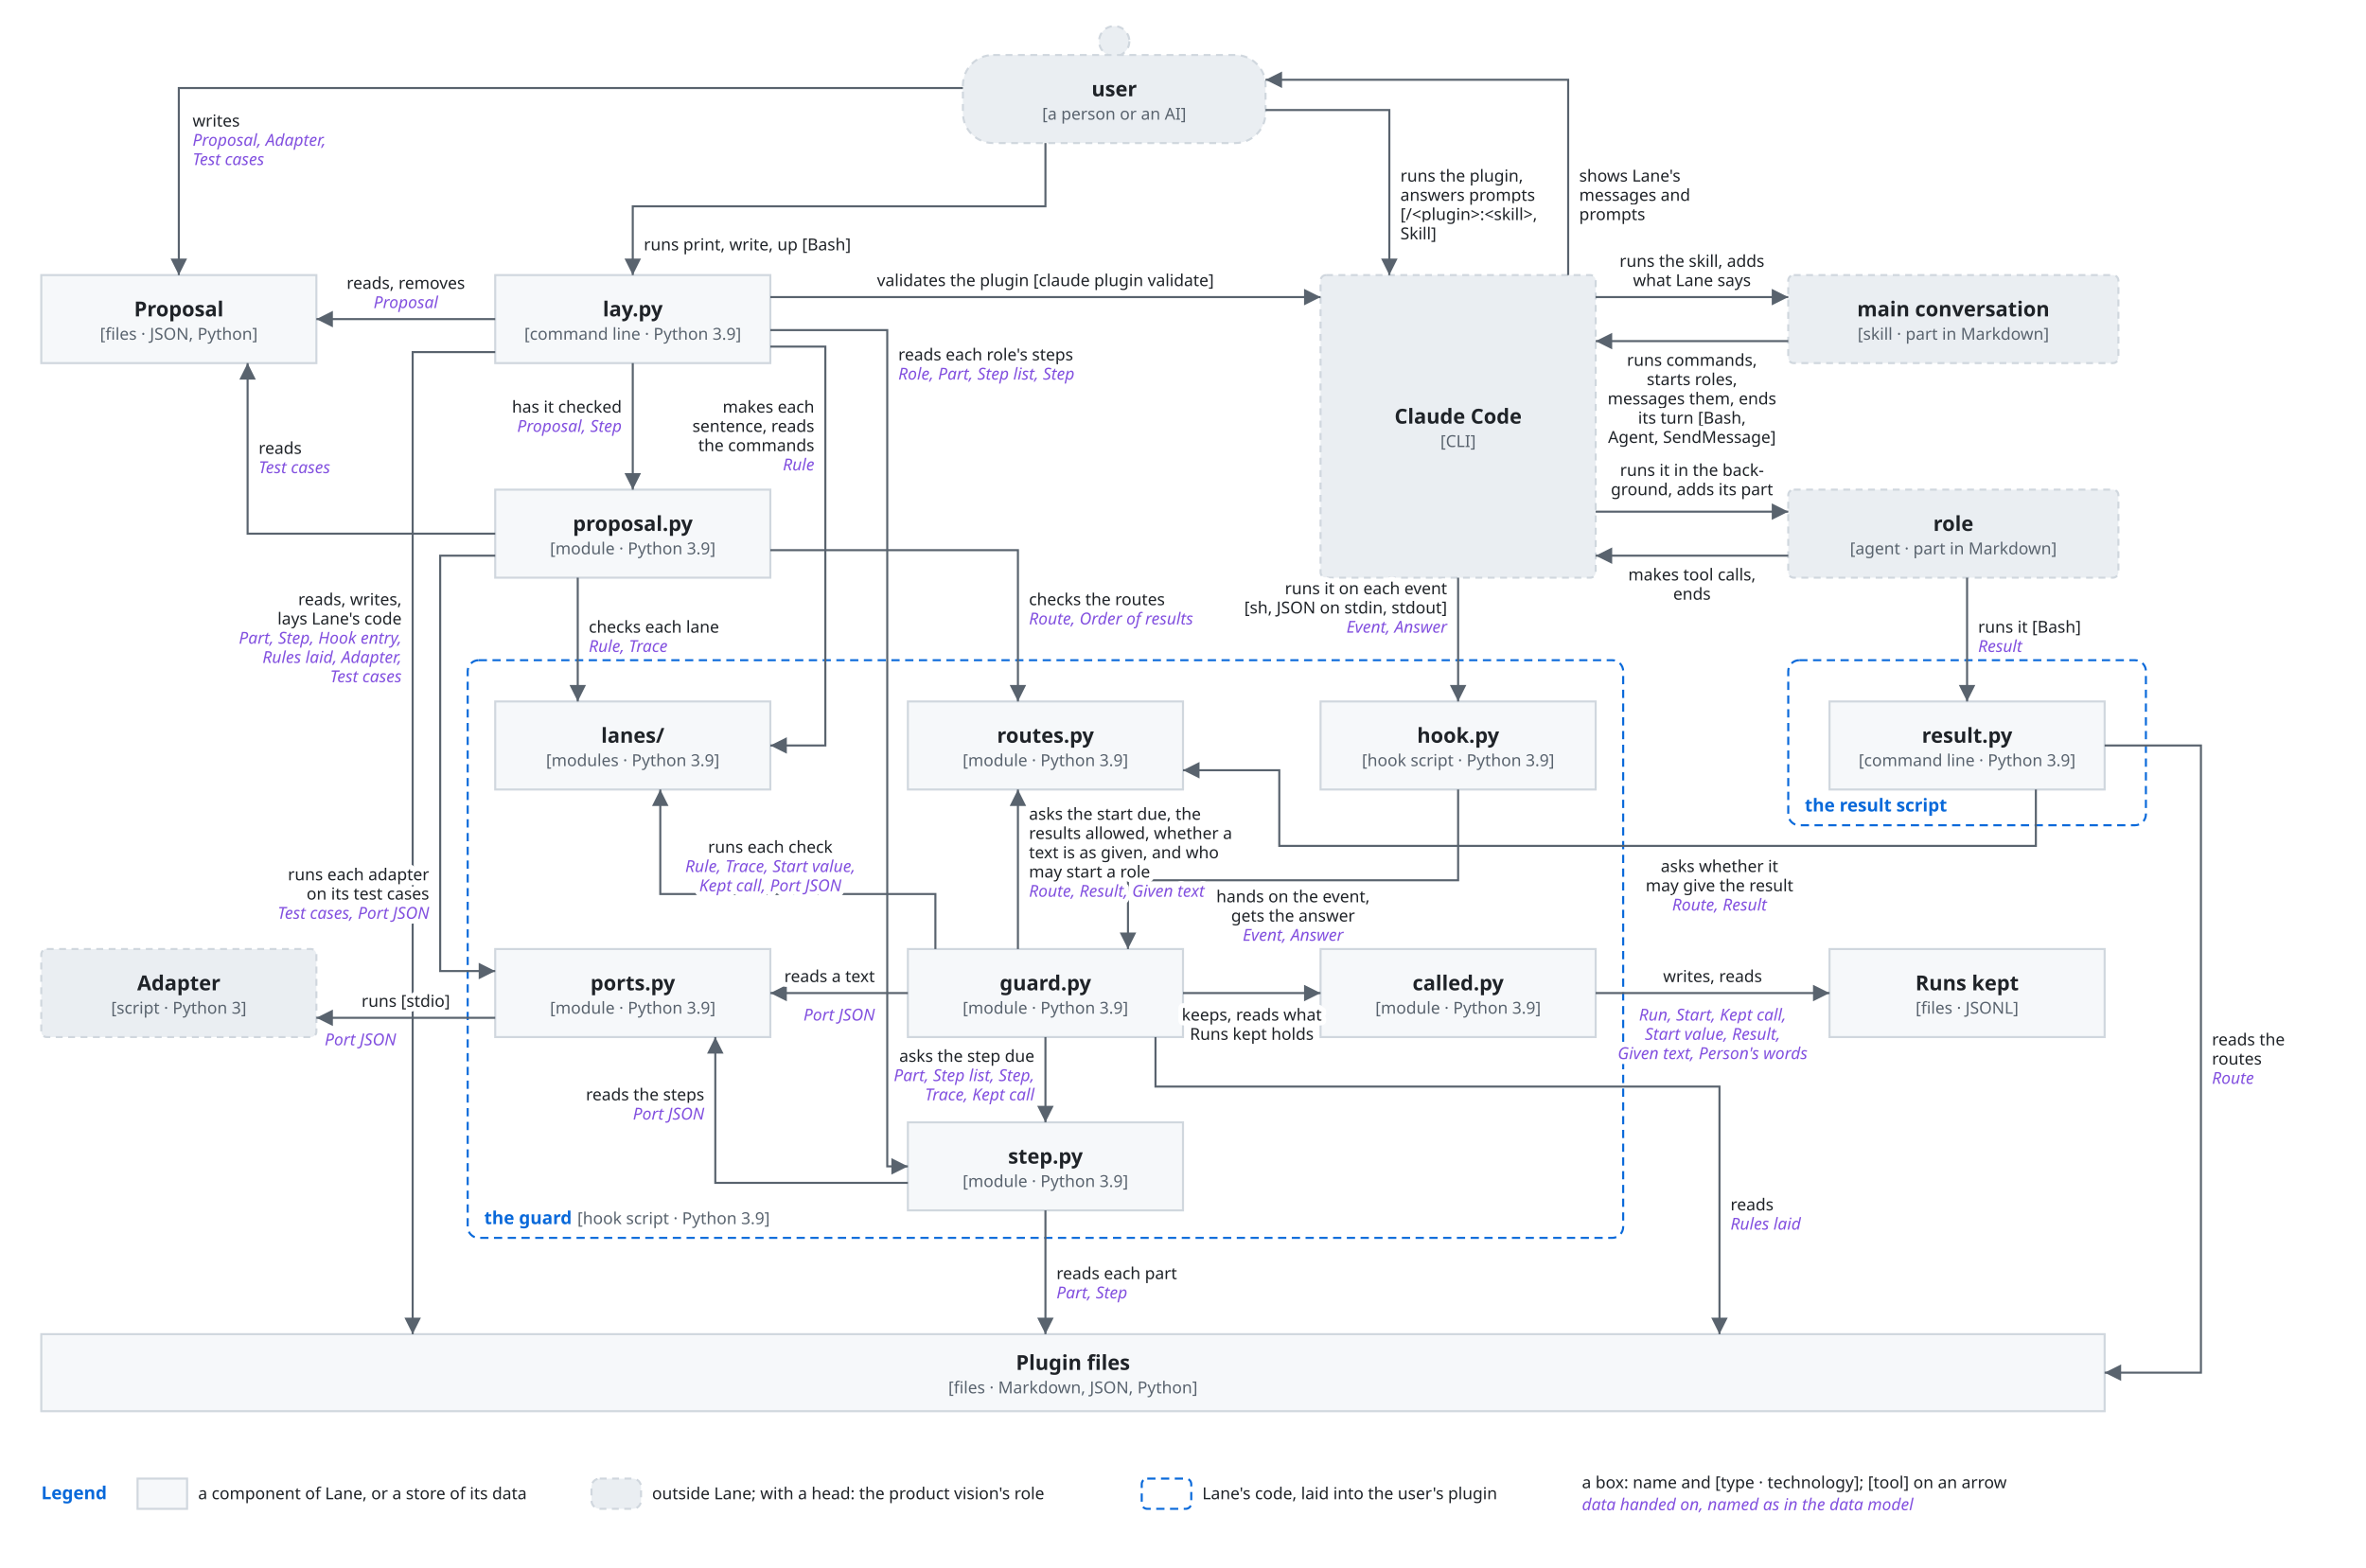
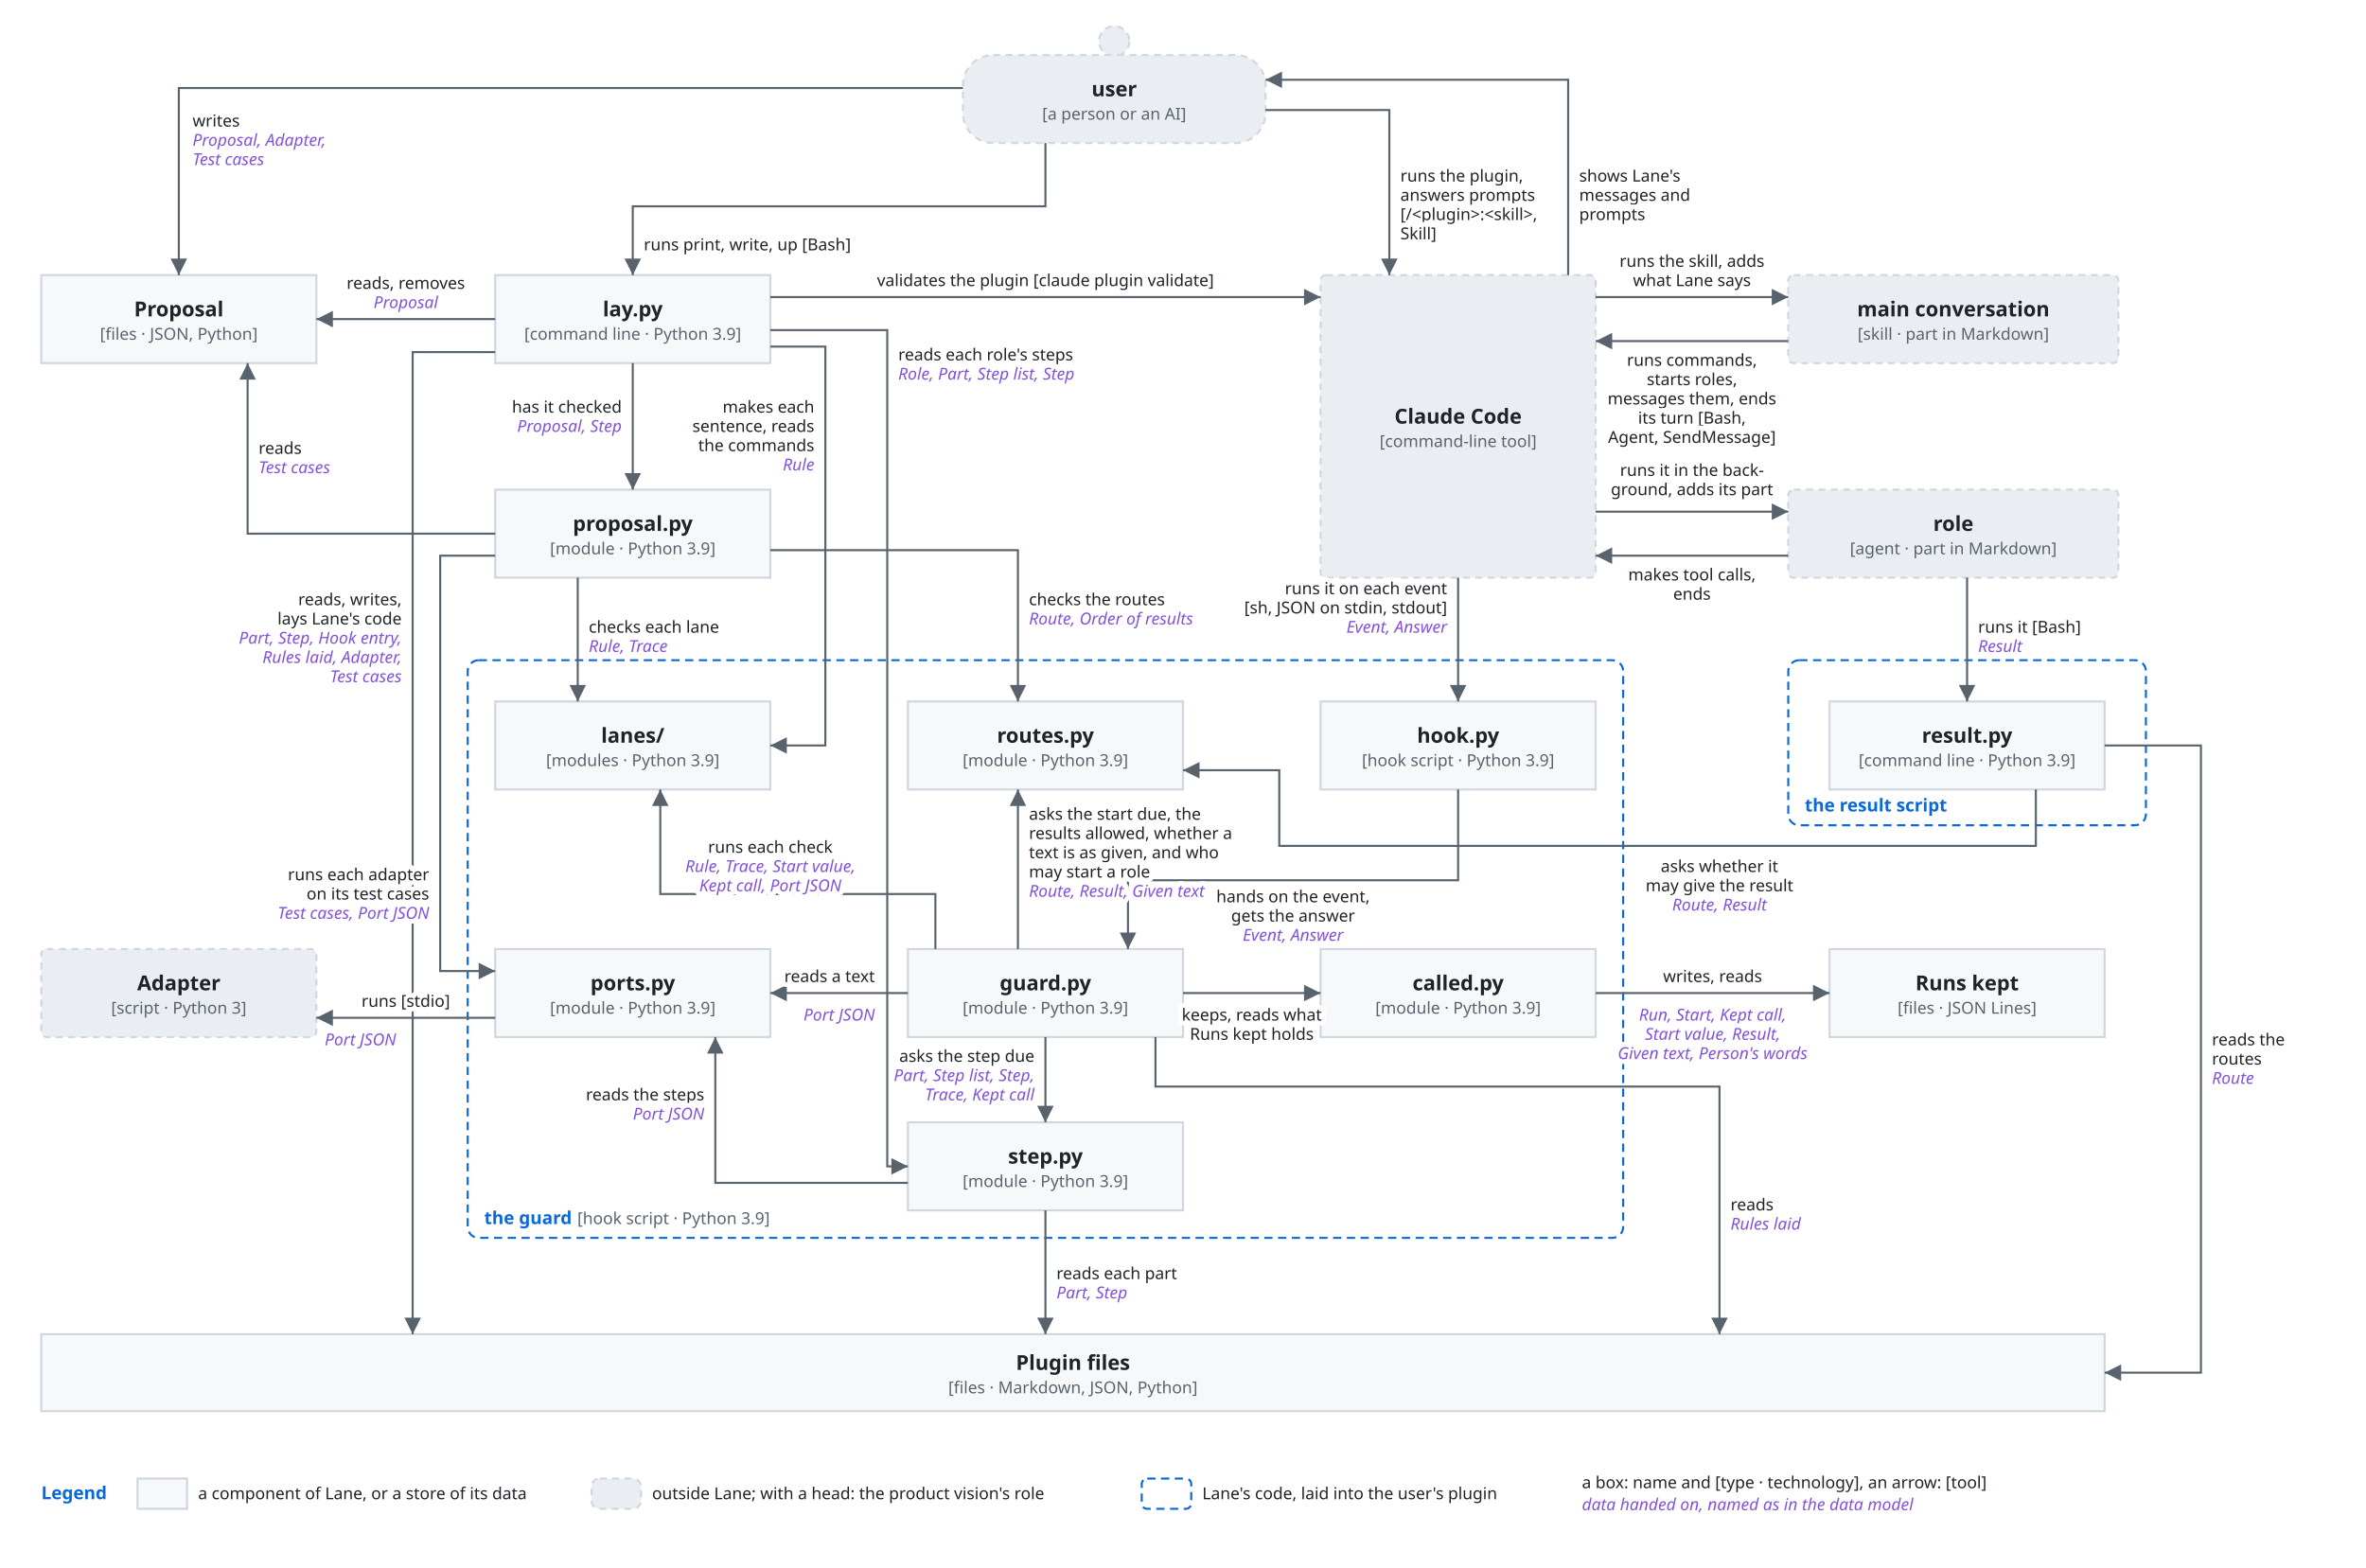
<svg xmlns="http://www.w3.org/2000/svg" viewBox="0 0 1720 1140" font-family="-apple-system, BlinkMacSystemFont, 'Segoe UI', 'Noto Sans', Helvetica, Arial, sans-serif">
  <style>
    .bg { fill: #ffffff; }
    .box { fill: #f6f8fa; stroke: #d0d7de; stroke-width: 1.5; }
    .lane { fill: #ddf4ff; stroke: #54aeff; }
    .store { fill: #fff8c5; stroke: #9a6700; stroke-width: 1.5; }
    .ext { fill: #eaeef2; stroke: #d0d7de; stroke-width: 1.5; stroke-dasharray: 5 4; }
    .unit { fill: #ddf4ff; fill-opacity: 0.35; stroke: #0969da; stroke-width: 1.2; }
    .frame { fill: none; stroke: #0969da; stroke-width: 1.5; stroke-dasharray: 6 4; }
    .frame-name { fill: #0969da; font-size: 13px; font-weight: 600; }
    .name { fill: #1f2328; font-size: 15px; font-weight: 600; text-anchor: middle; }
    .kind { fill: #59636e; font-size: 12px; text-anchor: middle; }
    .label { fill: #1f2328; font-size: 13px; }
    .small { font-size: 12px; }
    .data { fill: #8250df; font-size: 12px; font-style: italic; }
    .line { fill: none; stroke: #59636e; stroke-width: 1.5; }
    .dashed { stroke-dasharray: 5 4; }
    .head { fill: #59636e; }
    .hole { fill: #ffffff; stroke: #59636e; stroke-width: 1.5; }
    .halo { stroke: #ffffff; stroke-width: 7; stroke-linejoin: round; paint-order: stroke; }
    .mid { text-anchor: middle; }
    .start { text-anchor: start; }
    @media (prefers-color-scheme: dark) {
      .bg { fill: #0d1117; }
      .box { fill: #161b22; stroke: #3d444d; }
      .lane { fill: #0c2d6b; stroke: #4493f8; }
      .store { fill: #2e2a1a; stroke: #d29922; }
      .ext { fill: #21262d; stroke: #3d444d; }
      .unit { fill: #0c2d6b; stroke: #4493f8; }
      .frame { stroke: #4493f8; }
      .frame-name { fill: #4493f8; }
      .name, .label { fill: #f0f6fc; }
      .kind { fill: #9198a1; }
      .data { fill: #c297ff; }
      .line { stroke: #9198a1; }
      .head { fill: #9198a1; }
      .hole { fill: #0d1117; stroke: #9198a1; }
      .halo { stroke: #0d1117; }
    }
  </style>
  <defs>
    <marker id="arrow" viewBox="0 0 10 10" refX="10" refY="5" markerWidth="8" markerHeight="8" orient="auto-start-reverse">
      <path class="head" d="M0,0 L10,5 L0,10 z" />
    </marker>
  </defs>
  <rect class="bg" x="0" y="0" width="1720" height="1140" />
  <rect class="frame" x="340" y="480" width="840" height="420" rx="8" />
  <text class="frame-name" x="352" y="890" text-anchor="start">the guard</text>
  <text class="kind start" x="419.7" y="890" text-anchor="start">[hook script · Python 3.9]</text>
  <rect class="frame" x="1300" y="480" width="260" height="120" rx="8" />
  <text class="frame-name" x="1312" y="590" text-anchor="start">the result script</text>
  <circle class="ext" cx="810.0" cy="30" r="11" />
  <rect class="ext" x="700" y="40" width="220" height="64" rx="22" />
  <text class="name" x="810.0" y="70.0" text-anchor="middle">user</text>
  <text class="kind" x="810.0" y="87.0" text-anchor="middle">[a person or an AI]</text>
  <rect class="box" x="30" y="200" width="200" height="64" rx="0" />
  <text class="name" x="130.0" y="230.0" text-anchor="middle">Proposal</text>
  <text class="kind" x="130.0" y="247.0" text-anchor="middle">[files · JSON, Python]</text>
  <rect class="box" x="360" y="200" width="200" height="64" rx="0" />
  <text class="name" x="460.0" y="230.0" text-anchor="middle">lay.py</text>
  <text class="kind" x="460.0" y="247.0" text-anchor="middle">[command line · Python 3.9]</text>
  <rect class="ext" x="960" y="200" width="200" height="220" rx="4" />
  <text class="name" x="1060.0" y="308.0" text-anchor="middle">Claude Code</text>
-   <text class="kind" x="1060.0" y="325.0" text-anchor="middle">[CLI]</text>
+   <text class="kind" x="1060.0" y="325.0" text-anchor="middle">[command-line tool]</text>
  <rect class="ext" x="1300" y="200" width="240" height="64" rx="4" />
  <text class="name" x="1420.0" y="230.0" text-anchor="middle">main conversation</text>
  <text class="kind" x="1420.0" y="247.0" text-anchor="middle">[skill · part in Markdown]</text>
  <rect class="ext" x="1300" y="356" width="240" height="64" rx="4" />
  <text class="name" x="1420.0" y="386.0" text-anchor="middle">role</text>
  <text class="kind" x="1420.0" y="403.0" text-anchor="middle">[agent · part in Markdown]</text>
  <rect class="box" x="360" y="356" width="200" height="64" rx="0" />
  <text class="name" x="460.0" y="386.0" text-anchor="middle">proposal.py</text>
  <text class="kind" x="460.0" y="403.0" text-anchor="middle">[module · Python 3.9]</text>
  <rect class="box" x="360" y="510" width="200" height="64" rx="0" />
  <text class="name" x="460.0" y="540.0" text-anchor="middle">lanes/</text>
  <text class="kind" x="460.0" y="557.0" text-anchor="middle">[modules · Python 3.9]</text>
  <rect class="box" x="660" y="510" width="200" height="64" rx="0" />
  <text class="name" x="760.0" y="540.0" text-anchor="middle">routes.py</text>
  <text class="kind" x="760.0" y="557.0" text-anchor="middle">[module · Python 3.9]</text>
  <rect class="box" x="960" y="510" width="200" height="64" rx="0" />
  <text class="name" x="1060.0" y="540.0" text-anchor="middle">hook.py</text>
  <text class="kind" x="1060.0" y="557.0" text-anchor="middle">[hook script · Python 3.9]</text>
  <rect class="box" x="1330" y="510" width="200" height="64" rx="0" />
  <text class="name" x="1430.0" y="540.0" text-anchor="middle">result.py</text>
  <text class="kind" x="1430.0" y="557.0" text-anchor="middle">[command line · Python 3.9]</text>
  <rect class="box" x="360" y="690" width="200" height="64" rx="0" />
  <text class="name" x="460.0" y="720.0" text-anchor="middle">ports.py</text>
  <text class="kind" x="460.0" y="737.0" text-anchor="middle">[module · Python 3.9]</text>
  <rect class="box" x="660" y="690" width="200" height="64" rx="0" />
  <text class="name" x="760.0" y="720.0" text-anchor="middle">guard.py</text>
  <text class="kind" x="760.0" y="737.0" text-anchor="middle">[module · Python 3.9]</text>
  <rect class="box" x="960" y="690" width="200" height="64" rx="0" />
  <text class="name" x="1060.0" y="720.0" text-anchor="middle">called.py</text>
  <text class="kind" x="1060.0" y="737.0" text-anchor="middle">[module · Python 3.9]</text>
  <rect class="box" x="660" y="816" width="200" height="64" rx="0" />
  <text class="name" x="760.0" y="846.0" text-anchor="middle">step.py</text>
  <text class="kind" x="760.0" y="863.0" text-anchor="middle">[module · Python 3.9]</text>
  <rect class="box" x="1330" y="690" width="200" height="64" rx="0" />
  <text class="name" x="1430.0" y="720.0" text-anchor="middle">Runs kept</text>
-   <text class="kind" x="1430.0" y="737.0" text-anchor="middle">[files · JSONL]</text>
+   <text class="kind" x="1430.0" y="737.0" text-anchor="middle">[files · JSON Lines]</text>
  <rect class="ext" x="30" y="690" width="200" height="64" rx="4" />
  <text class="name" x="130.0" y="720.0" text-anchor="middle">Adapter</text>
  <text class="kind" x="130.0" y="737.0" text-anchor="middle">[script · Python 3]</text>
  <rect class="box" x="30" y="970" width="1500" height="56" rx="0" />
  <text class="name" x="780.0" y="996.0" text-anchor="middle">Plugin files</text>
  <text class="kind" x="780.0" y="1013.0" text-anchor="middle">[files · Markdown, JSON, Python]</text>
  <path class="line" d="M700,64 L130,64 L130,200" marker-end="url(#arrow)" />
  <text class="label small halo" x="140" y="92" text-anchor="start">writes</text>
  <text class="data halo" x="140" y="106" text-anchor="start">Proposal, Adapter,</text>
  <text class="data halo" x="140" y="120" text-anchor="start">Test cases</text>
  <path class="line" d="M760,104 L760,150 L460,150 L460,200" marker-end="url(#arrow)" />
  <text class="label small halo" x="468" y="182" text-anchor="start">runs print, write, up [Bash]</text>
  <path class="line" d="M920,80 L1010,80 L1010,200" marker-end="url(#arrow)" />
  <text class="label small halo" x="1018" y="132" text-anchor="start">runs the plugin,</text>
  <text class="label small halo" x="1018" y="146" text-anchor="start">answers prompts</text>
  <text class="label small halo" x="1018" y="160" text-anchor="start">[/&lt;plugin&gt;:&lt;skill&gt;,</text>
  <text class="label small halo" x="1018" y="174" text-anchor="start">Skill]</text>
  <path class="line" d="M1140,200 L1140,58 L920,58" marker-end="url(#arrow)" />
  <text class="label small halo" x="1148" y="132" text-anchor="start">shows Lane's</text>
  <text class="label small halo" x="1148" y="146" text-anchor="start">messages and</text>
  <text class="label small halo" x="1148" y="160" text-anchor="start">prompts</text>
  <path class="line" d="M360,232 L230,232" marker-end="url(#arrow)" />
  <text class="label small halo" x="295" y="210" text-anchor="middle">reads, removes</text>
  <text class="data halo" x="295" y="224" text-anchor="middle">Proposal</text>
  <path class="line" d="M460,264 L460,356" marker-end="url(#arrow)" />
  <text class="label small halo" x="452" y="300" text-anchor="end">has it checked</text>
  <text class="data halo" x="452" y="314" text-anchor="end">Proposal, Step</text>
  <path class="line" d="M560,216 L960,216" marker-end="url(#arrow)" />
  <text class="label small halo" x="760" y="208" text-anchor="middle">validates the plugin [claude plugin validate]</text>
  <path class="line" d="M560,240 L645,240 L645,848 L660,848" marker-end="url(#arrow)" />
  <text class="label small halo" x="653" y="262" text-anchor="start">reads each role's steps</text>
  <text class="data halo" x="653" y="276" text-anchor="start">Role, Part, Step list, Step</text>
  <path class="line" d="M560,252 L600,252 L600,542 L560,542" marker-end="url(#arrow)" />
  <text class="label small halo" x="592" y="300" text-anchor="end">makes each</text>
  <text class="label small halo" x="592" y="314" text-anchor="end">sentence, reads</text>
  <text class="label small halo" x="592" y="328" text-anchor="end">the commands</text>
  <text class="data halo" x="592" y="342" text-anchor="end">Rule</text>
  <path class="line" d="M360,256 L300,256 L300,970" marker-end="url(#arrow)" />
  <text class="label small halo" x="292" y="440" text-anchor="end">reads, writes,</text>
  <text class="label small halo" x="292" y="454" text-anchor="end">lays Lane's code</text>
  <text class="data halo" x="292" y="468" text-anchor="end">Part, Step, Hook entry,</text>
  <text class="data halo" x="292" y="482" text-anchor="end">Rules laid, Adapter,</text>
  <text class="data halo" x="292" y="496" text-anchor="end">Test cases</text>
  <path class="line" d="M360,388 L180,388 L180,264" marker-end="url(#arrow)" />
  <text class="label small halo" x="188" y="330" text-anchor="start">reads</text>
  <text class="data halo" x="188" y="344" text-anchor="start">Test cases</text>
  <path class="line" d="M420,420 L420,510" marker-end="url(#arrow)" />
  <text class="label small halo" x="428" y="460" text-anchor="start">checks each lane</text>
  <text class="data halo" x="428" y="474" text-anchor="start">Rule, Trace</text>
  <path class="line" d="M560,400 L740,400 L740,510" marker-end="url(#arrow)" />
  <text class="label small halo" x="748" y="440" text-anchor="start">checks the routes</text>
  <text class="data halo" x="748" y="454" text-anchor="start">Route, Order of results</text>
  <path class="line" d="M360,404 L320,404 L320,706 L360,706" marker-end="url(#arrow)" />
  <text class="label small halo" x="312" y="640" text-anchor="end">runs each adapter</text>
  <text class="label small halo" x="312" y="654" text-anchor="end">on its test cases</text>
  <text class="data halo" x="312" y="668" text-anchor="end">Test cases, Port JSON</text>
  <path class="line" d="M360,740 L230,740" marker-end="url(#arrow)" />
  <text class="label small halo" x="295" y="732" text-anchor="middle">runs [stdio]</text>
  <text class="data halo" x="262" y="760" text-anchor="middle">Port JSON</text>
  <path class="line" d="M1060,420 L1060,510" marker-end="url(#arrow)" />
  <text class="label small halo" x="1052" y="432" text-anchor="end">runs it on each event</text>
  <text class="label small halo" x="1052" y="446" text-anchor="end">[sh, JSON on stdin, stdout]</text>
  <text class="data halo" x="1052" y="460" text-anchor="end">Event, Answer</text>
  <path class="line" d="M1160,216 L1300,216" marker-end="url(#arrow)" />
  <text class="label small halo" x="1230" y="194" text-anchor="middle">runs the skill, adds</text>
  <text class="label small halo" x="1230" y="208" text-anchor="middle">what Lane says</text>
  <path class="line" d="M1300,248 L1160,248" marker-end="url(#arrow)" />
  <text class="label small halo" x="1230" y="266" text-anchor="middle">runs commands,</text>
  <text class="label small halo" x="1230" y="280" text-anchor="middle">starts roles,</text>
  <text class="label small halo" x="1230" y="294" text-anchor="middle">messages them, ends</text>
  <text class="label small halo" x="1230" y="308" text-anchor="middle">its turn [Bash,</text>
  <text class="label small halo" x="1230" y="322" text-anchor="middle">Agent, SendMessage]</text>
  <path class="line" d="M1160,372 L1300,372" marker-end="url(#arrow)" />
  <text class="label small halo" x="1230" y="346" text-anchor="middle">runs it in the back-</text>
  <text class="label small halo" x="1230" y="360" text-anchor="middle">ground, adds its part</text>
  <path class="line" d="M1300,404 L1160,404" marker-end="url(#arrow)" />
  <text class="label small halo" x="1230" y="422" text-anchor="middle">makes tool calls,</text>
  <text class="label small halo" x="1230" y="436" text-anchor="middle">ends</text>
  <path class="line" d="M1430,420 L1430,510" marker-end="url(#arrow)" />
  <text class="label small halo" x="1438" y="460" text-anchor="start">runs it [Bash]</text>
  <text class="data halo" x="1438" y="474" text-anchor="start">Result</text>
  <path class="line" d="M1530,542 L1600,542 L1600,998 L1530,998" marker-end="url(#arrow)" />
  <text class="label small halo" x="1608" y="760" text-anchor="start">reads the</text>
  <text class="label small halo" x="1608" y="774" text-anchor="start">routes</text>
  <text class="data halo" x="1608" y="788" text-anchor="start">Route</text>
  <path class="line" d="M1480,574 L1480,615 L930,615 L930,560 L860,560" marker-end="url(#arrow)" />
  <text class="label small halo" x="1250" y="634" text-anchor="middle">asks whether it</text>
  <text class="label small halo" x="1250" y="648" text-anchor="middle">may give the result</text>
  <text class="data halo" x="1250" y="662" text-anchor="middle">Route, Result</text>
  <path class="line" d="M1060,574 L1060,640 L820,640 L820,690" marker-end="url(#arrow)" />
  <text class="label small halo" x="940" y="656" text-anchor="middle">hands on the event,</text>
  <text class="label small halo" x="940" y="670" text-anchor="middle">gets the answer</text>
  <text class="data halo" x="940" y="684" text-anchor="middle">Event, Answer</text>
  <path class="line" d="M740,690 L740,574" marker-end="url(#arrow)" />
  <text class="label small halo" x="748" y="596" text-anchor="start">asks the start due, the</text>
  <text class="label small halo" x="748" y="610" text-anchor="start">results allowed, whether a</text>
  <text class="label small halo" x="748" y="624" text-anchor="start">text is as given, and who</text>
  <text class="label small halo" x="748" y="638" text-anchor="start">may start a role</text>
  <text class="data halo" x="748" y="652" text-anchor="start">Route, Result, Given text</text>
  <path class="line" d="M680,690 L680,650 L480,650 L480,574" marker-end="url(#arrow)" />
  <text class="label small halo" x="560" y="620" text-anchor="middle">runs each check</text>
  <text class="data halo" x="560" y="634" text-anchor="middle">Rule, Trace, Start value,</text>
  <text class="data halo" x="560" y="648" text-anchor="middle">Kept call, Port JSON</text>
  <path class="line" d="M660,722 L560,722" marker-end="url(#arrow)" />
  <text class="label small halo" x="636" y="714" text-anchor="end">reads a text</text>
  <text class="data halo" x="636" y="742" text-anchor="end">Port JSON</text>
  <path class="line" d="M860,722 L960,722" marker-end="url(#arrow)" />
  <text class="label small halo" x="910" y="742" text-anchor="middle">keeps, reads what</text>
  <text class="label small halo" x="910" y="756" text-anchor="middle">Runs kept holds</text>
  <path class="line" d="M1160,722 L1330,722" marker-end="url(#arrow)" />
  <text class="label small halo" x="1245" y="714" text-anchor="middle">writes, reads</text>
  <text class="data halo" x="1245" y="742" text-anchor="middle">Run, Start, Kept call,</text>
  <text class="data halo" x="1245" y="756" text-anchor="middle">Start value, Result,</text>
  <text class="data halo" x="1245" y="770" text-anchor="middle">Given text, Person's words</text>
  <path class="line" d="M760,754 L760,816" marker-end="url(#arrow)" />
  <text class="label small halo" x="752" y="772" text-anchor="end">asks the step due</text>
  <text class="data halo" x="752" y="786" text-anchor="end">Part, Step list, Step,</text>
  <text class="data halo" x="752" y="800" text-anchor="end">Trace, Kept call</text>
  <path class="line" d="M840,754 L840,790 L1250,790 L1250,970" marker-end="url(#arrow)" />
  <text class="label small halo" x="1258" y="880" text-anchor="start">reads</text>
  <text class="data halo" x="1258" y="894" text-anchor="start">Rules laid</text>
  <path class="line" d="M660,860 L520,860 L520,754" marker-end="url(#arrow)" />
  <text class="label small halo" x="512" y="800" text-anchor="end">reads the steps</text>
  <text class="data halo" x="512" y="814" text-anchor="end">Port JSON</text>
  <path class="line" d="M760,880 L760,970" marker-end="url(#arrow)" />
  <text class="label small halo" x="768" y="930" text-anchor="start">reads each part</text>
  <text class="data halo" x="768" y="944" text-anchor="start">Part, Step</text>
  <text class="frame-name" x="30" y="1090" text-anchor="start">Legend</text>
  <rect class="box" x="100" y="1075" width="36" height="22" rx="0" />
  <text class="label small" x="144" y="1090" text-anchor="start">a component of Lane, or a store of its data</text>
  <rect class="ext" x="430" y="1075" width="36" height="22" rx="6" />
  <text class="label small" x="474" y="1090" text-anchor="start">outside Lane; with a head: the product vision's role</text>
  <rect class="frame" x="830" y="1075" width="36" height="22" rx="4" />
  <text class="label small" x="874" y="1090" text-anchor="start">Lane's code, laid into the user's plugin</text>
-   <text class="label small" x="1150" y="1082" text-anchor="start">a box: name and [type · technology]; [tool] on an arrow</text>
+   <text class="label small" x="1150" y="1082" text-anchor="start">a box: name and [type · technology], an arrow: [tool]</text>
  <text class="data" x="1150" y="1098" text-anchor="start">data handed on, named as in the data model</text>
</svg>
